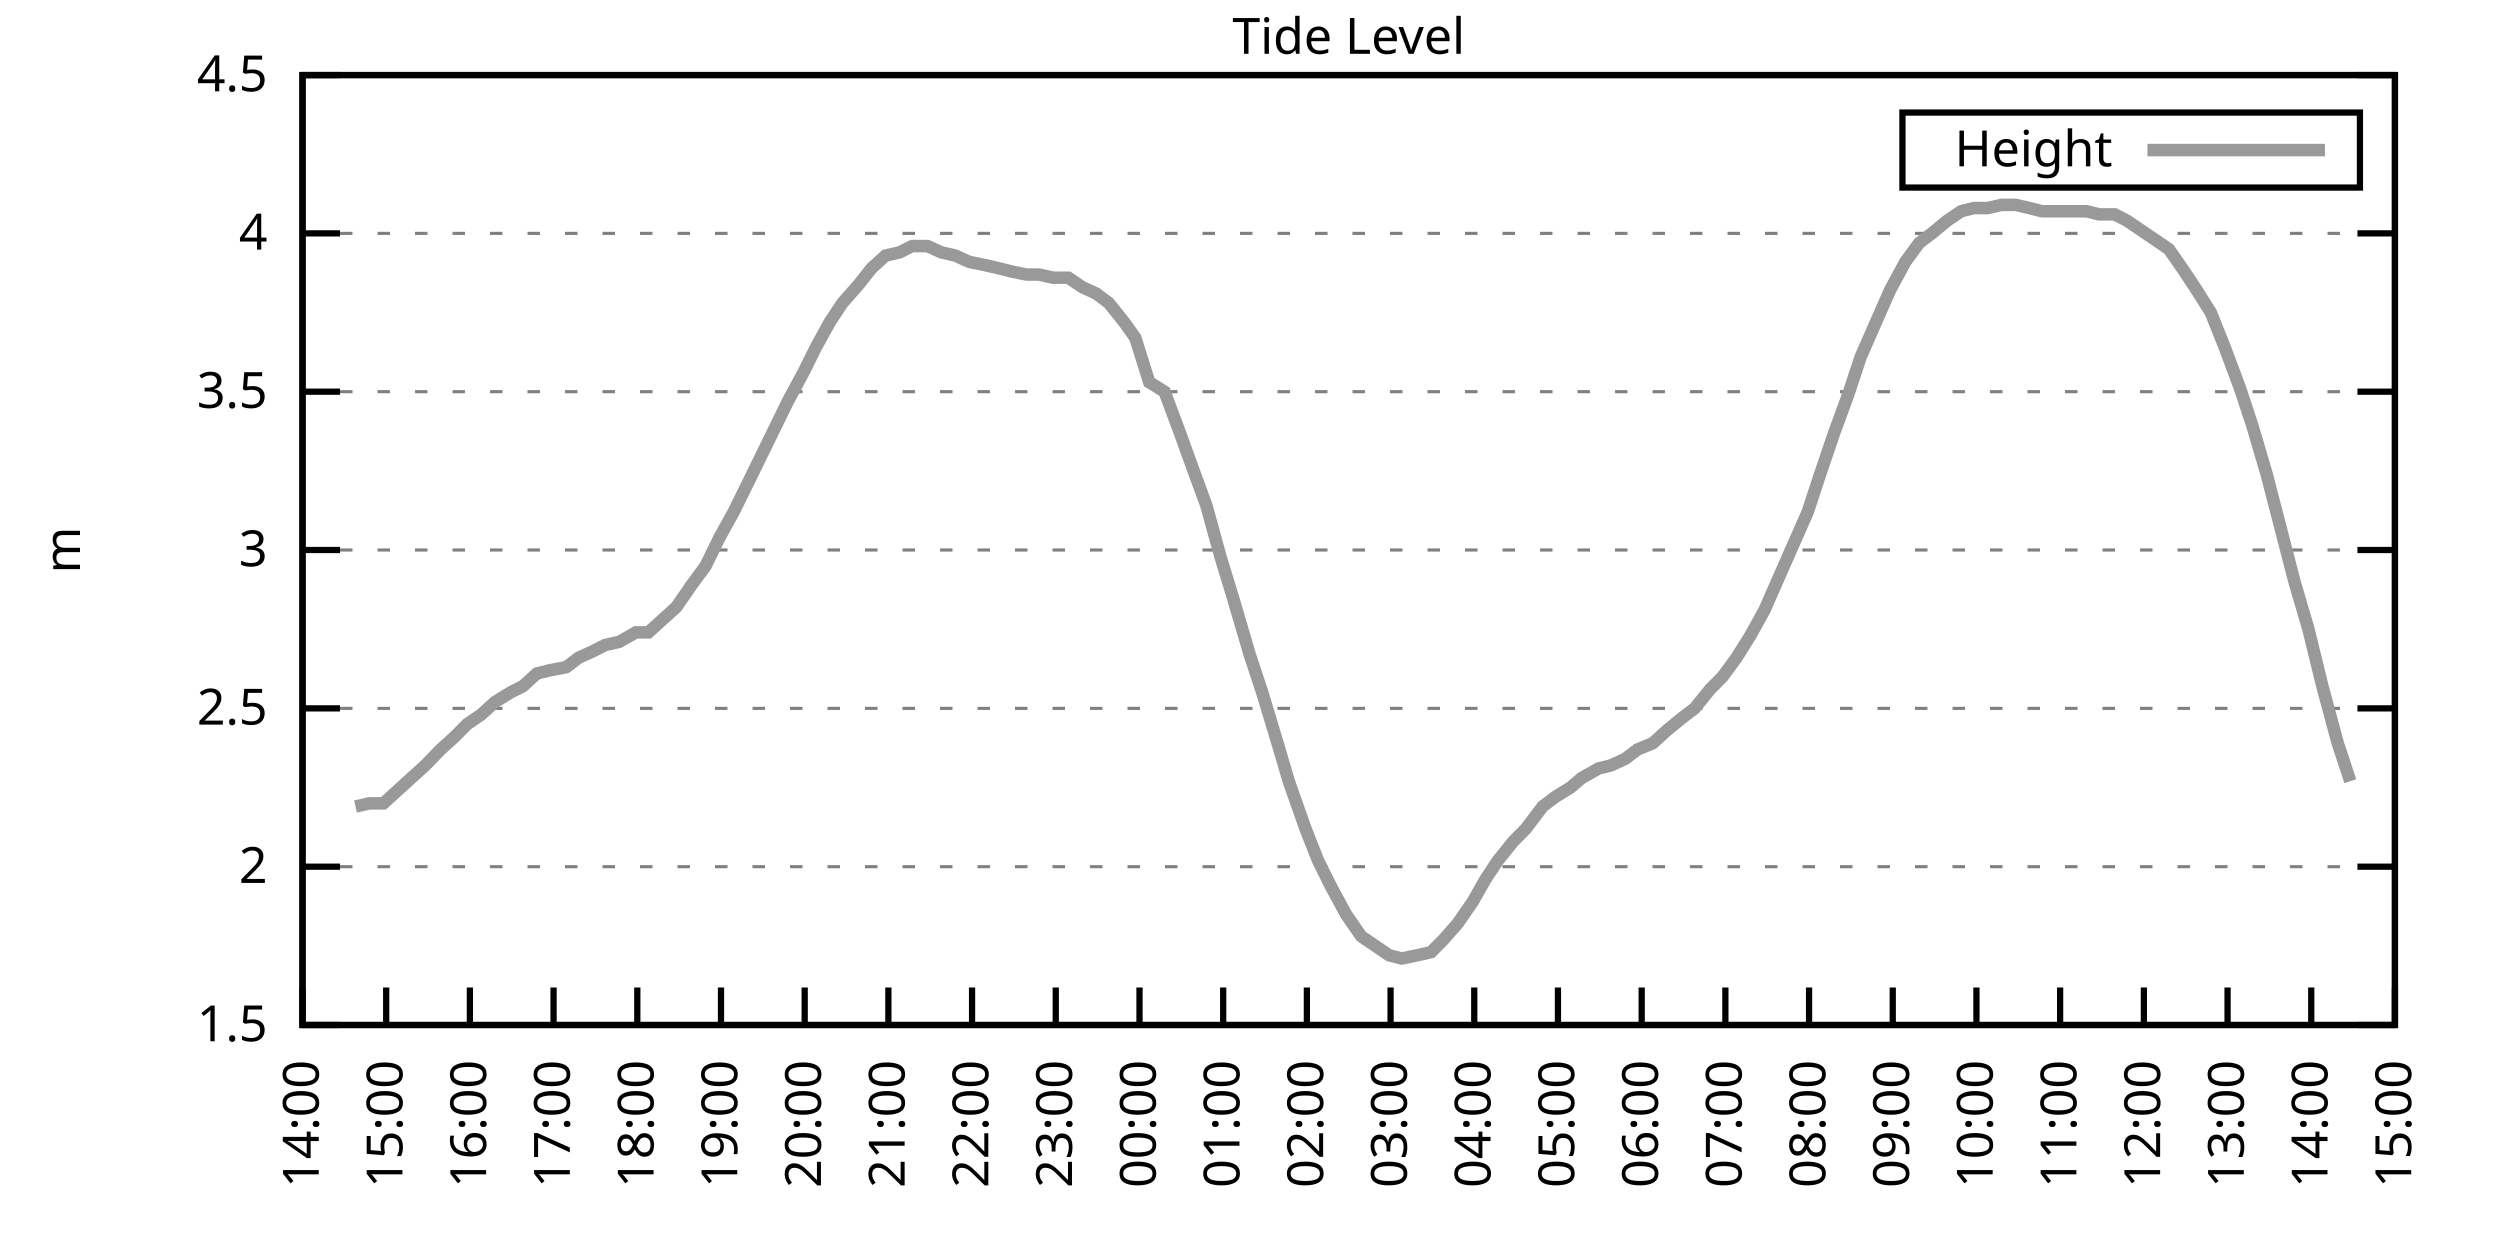
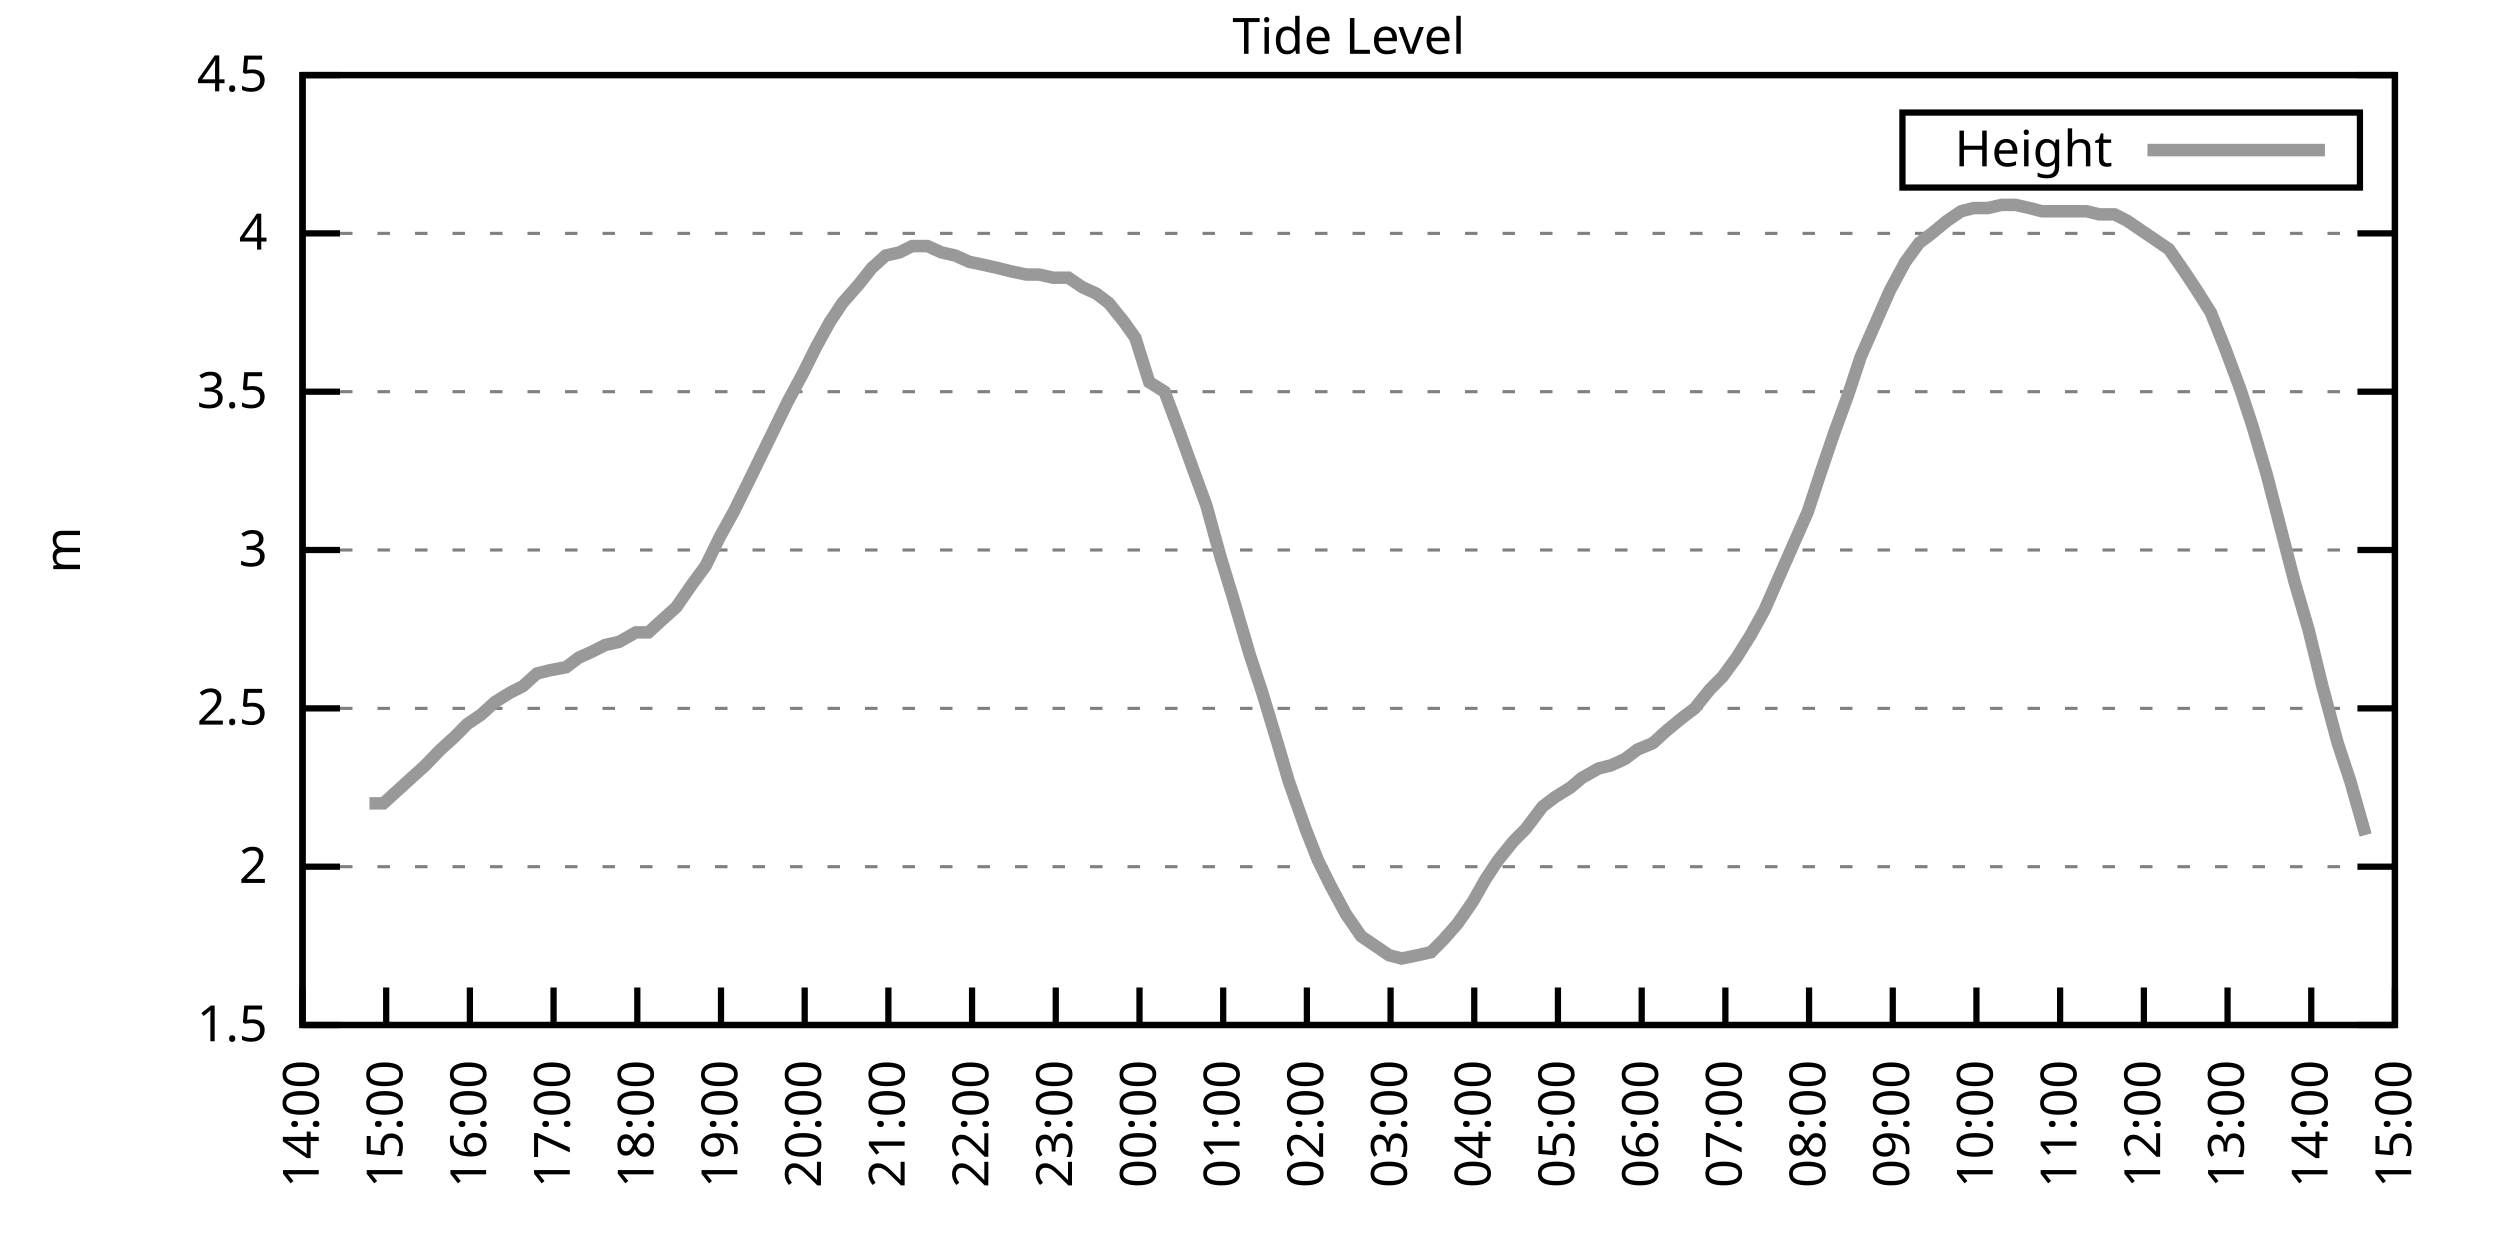
<svg xmlns="http://www.w3.org/2000/svg" xmlns:xlink="http://www.w3.org/1999/xlink" width="400" height="200" viewBox="0 0 400 200">
  <g id="gnuplot_canvas">
    <rect x="0" y="0" width="400" height="200" fill="none" />
    <defs>
      <circle id="gpDot" r="0.5" stroke-width="0.5" stroke="currentColor" />
      <path id="gpPt0" stroke-width="0.333" stroke="currentColor" d="M-1,0 h2 M0,-1 v2" />
      <path id="gpPt1" stroke-width="0.333" stroke="currentColor" d="M-1,-1 L1,1 M1,-1 L-1,1" />
      <path id="gpPt2" stroke-width="0.333" stroke="currentColor" d="M-1,0 L1,0 M0,-1 L0,1 M-1,-1 L1,1 M-1,1 L1,-1" />
      <rect id="gpPt3" stroke-width="0.333" stroke="currentColor" x="-1" y="-1" width="2" height="2" />
      <rect id="gpPt4" stroke-width="0.333" stroke="currentColor" fill="currentColor" x="-1" y="-1" width="2" height="2" />
      <circle id="gpPt5" stroke-width="0.333" stroke="currentColor" cx="0" cy="0" r="1" />
      <use xlink:href="#gpPt5" id="gpPt6" fill="currentColor" stroke="none" />
      <path id="gpPt7" stroke-width="0.333" stroke="currentColor" d="M0,-1.33 L-1.33,0.67 L1.33,0.67 z" />
      <use xlink:href="#gpPt7" id="gpPt8" fill="currentColor" stroke="none" />
      <use xlink:href="#gpPt7" id="gpPt9" stroke="currentColor" transform="rotate(180)" />
      <use xlink:href="#gpPt9" id="gpPt10" fill="currentColor" stroke="none" />
      <use xlink:href="#gpPt3" id="gpPt11" stroke="currentColor" transform="rotate(45)" />
      <use xlink:href="#gpPt11" id="gpPt12" fill="currentColor" stroke="none" />
      <path id="gpPt13" stroke-width="0.333" stroke="currentColor" d="M0,1.330 L1.265,0.411 L0.782,-1.067 L-0.782,-1.076 L-1.265,0.411 z" />
      <use xlink:href="#gpPt13" id="gpPt14" fill="currentColor" stroke="none" />
      <filter id="textbox" filterUnits="objectBoundingBox" x="0" y="0" height="1" width="1">
        <feFlood flood-color="white" flood-opacity="1" result="bgnd" />
        <feComposite in="SourceGraphic" in2="bgnd" operator="atop" />
      </filter>
      <filter id="greybox" filterUnits="objectBoundingBox" x="0" y="0" height="1" width="1">
        <feFlood flood-color="lightgrey" flood-opacity="1" result="grey" />
        <feComposite in="SourceGraphic" in2="grey" operator="atop" />
      </filter>
    </defs>
    <g fill="none" color="white" stroke="currentColor" stroke-width="1.00" stroke-linecap="butt" stroke-linejoin="miter">
</g>
    <g fill="none" color="black" stroke="currentColor" stroke-width="1.00" stroke-linecap="butt" stroke-linejoin="miter">
      <g stroke="none" shape-rendering="crispEdges">
        <polygon fill="rgb(255, 255, 255)" points="48.40,164.00 383.18,164.00 383.18,12.02 48.40,12.02 " />
      </g>
    </g>
    <g fill="none" color="black" stroke="currentColor" stroke-width="1.00" stroke-linecap="butt" stroke-linejoin="miter">
</g>
    <g fill="none" color="black" stroke="black" stroke-width="0.50" stroke-linecap="butt" stroke-linejoin="miter">
</g>
    <g fill="none" color="gray" stroke="currentColor" stroke-width="0.50" stroke-linecap="butt" stroke-linejoin="miter">
      <path stroke="gray" stroke-dasharray="2,4" class="gridline" d="M48.40,164.00 L383.19,164.00  " />
    </g>
    <g fill="none" color="gray" stroke="gray" stroke-width="1.00" stroke-linecap="butt" stroke-linejoin="miter">
</g>
    <g fill="none" color="black" stroke="currentColor" stroke-width="1.00" stroke-linecap="butt" stroke-linejoin="miter">
      <path stroke="black" d="M48.40,164.00 L54.40,164.00 M383.19,164.00 L377.19,164.00  " />
      <g transform="translate(42.80,166.60)" stroke="none" fill="black" font-family="Sans" font-size="8.00" text-anchor="end">
        <text>
          <tspan font-family="Sans"> 1.5</tspan>
        </text>
      </g>
    </g>
    <g fill="none" color="black" stroke="currentColor" stroke-width="1.00" stroke-linecap="butt" stroke-linejoin="miter">
</g>
    <g fill="none" color="black" stroke="black" stroke-width="0.50" stroke-linecap="butt" stroke-linejoin="miter">
</g>
    <g fill="none" color="gray" stroke="currentColor" stroke-width="0.50" stroke-linecap="butt" stroke-linejoin="miter">
      <path stroke="gray" stroke-dasharray="2,4" class="gridline" d="M48.40,138.67 L383.19,138.67  " />
    </g>
    <g fill="none" color="gray" stroke="gray" stroke-width="1.00" stroke-linecap="butt" stroke-linejoin="miter">
</g>
    <g fill="none" color="black" stroke="currentColor" stroke-width="1.00" stroke-linecap="butt" stroke-linejoin="miter">
      <path stroke="black" d="M48.40,138.67 L54.40,138.67 M383.19,138.67 L377.19,138.67  " />
      <g transform="translate(42.80,141.27)" stroke="none" fill="black" font-family="Sans" font-size="8.00" text-anchor="end">
        <text>
          <tspan font-family="Sans"> 2</tspan>
        </text>
      </g>
    </g>
    <g fill="none" color="black" stroke="currentColor" stroke-width="1.00" stroke-linecap="butt" stroke-linejoin="miter">
</g>
    <g fill="none" color="black" stroke="black" stroke-width="0.50" stroke-linecap="butt" stroke-linejoin="miter">
</g>
    <g fill="none" color="gray" stroke="currentColor" stroke-width="0.50" stroke-linecap="butt" stroke-linejoin="miter">
      <path stroke="gray" stroke-dasharray="2,4" class="gridline" d="M48.40,113.34 L383.19,113.34  " />
    </g>
    <g fill="none" color="gray" stroke="gray" stroke-width="1.00" stroke-linecap="butt" stroke-linejoin="miter">
</g>
    <g fill="none" color="black" stroke="currentColor" stroke-width="1.00" stroke-linecap="butt" stroke-linejoin="miter">
      <path stroke="black" d="M48.40,113.34 L54.40,113.34 M383.19,113.34 L377.19,113.34  " />
      <g transform="translate(42.80,115.94)" stroke="none" fill="black" font-family="Sans" font-size="8.00" text-anchor="end">
        <text>
          <tspan font-family="Sans"> 2.5</tspan>
        </text>
      </g>
    </g>
    <g fill="none" color="black" stroke="currentColor" stroke-width="1.00" stroke-linecap="butt" stroke-linejoin="miter">
</g>
    <g fill="none" color="black" stroke="black" stroke-width="0.50" stroke-linecap="butt" stroke-linejoin="miter">
</g>
    <g fill="none" color="gray" stroke="currentColor" stroke-width="0.50" stroke-linecap="butt" stroke-linejoin="miter">
      <path stroke="gray" stroke-dasharray="2,4" class="gridline" d="M48.40,88.00 L383.19,88.00  " />
    </g>
    <g fill="none" color="gray" stroke="gray" stroke-width="1.00" stroke-linecap="butt" stroke-linejoin="miter">
</g>
    <g fill="none" color="black" stroke="currentColor" stroke-width="1.00" stroke-linecap="butt" stroke-linejoin="miter">
      <path stroke="black" d="M48.40,88.00 L54.40,88.00 M383.19,88.00 L377.19,88.00  " />
      <g transform="translate(42.80,90.60)" stroke="none" fill="black" font-family="Sans" font-size="8.00" text-anchor="end">
        <text>
          <tspan font-family="Sans"> 3</tspan>
        </text>
      </g>
    </g>
    <g fill="none" color="black" stroke="currentColor" stroke-width="1.00" stroke-linecap="butt" stroke-linejoin="miter">
</g>
    <g fill="none" color="black" stroke="black" stroke-width="0.50" stroke-linecap="butt" stroke-linejoin="miter">
</g>
    <g fill="none" color="gray" stroke="currentColor" stroke-width="0.50" stroke-linecap="butt" stroke-linejoin="miter">
      <path stroke="gray" stroke-dasharray="2,4" class="gridline" d="M48.40,62.67 L383.19,62.67  " />
    </g>
    <g fill="none" color="gray" stroke="gray" stroke-width="1.00" stroke-linecap="butt" stroke-linejoin="miter">
</g>
    <g fill="none" color="black" stroke="currentColor" stroke-width="1.00" stroke-linecap="butt" stroke-linejoin="miter">
      <path stroke="black" d="M48.40,62.67 L54.40,62.67 M383.19,62.67 L377.19,62.67  " />
      <g transform="translate(42.80,65.27)" stroke="none" fill="black" font-family="Sans" font-size="8.00" text-anchor="end">
        <text>
          <tspan font-family="Sans"> 3.5</tspan>
        </text>
      </g>
    </g>
    <g fill="none" color="black" stroke="currentColor" stroke-width="1.00" stroke-linecap="butt" stroke-linejoin="miter">
</g>
    <g fill="none" color="black" stroke="black" stroke-width="0.50" stroke-linecap="butt" stroke-linejoin="miter">
</g>
    <g fill="none" color="gray" stroke="currentColor" stroke-width="0.50" stroke-linecap="butt" stroke-linejoin="miter">
      <path stroke="gray" stroke-dasharray="2,4" class="gridline" d="M48.40,37.34 L383.19,37.34  " />
    </g>
    <g fill="none" color="gray" stroke="gray" stroke-width="1.00" stroke-linecap="butt" stroke-linejoin="miter">
</g>
    <g fill="none" color="black" stroke="currentColor" stroke-width="1.00" stroke-linecap="butt" stroke-linejoin="miter">
      <path stroke="black" d="M48.40,37.34 L54.40,37.34 M383.19,37.34 L377.19,37.34  " />
      <g transform="translate(42.80,39.94)" stroke="none" fill="black" font-family="Sans" font-size="8.00" text-anchor="end">
        <text>
          <tspan font-family="Sans"> 4</tspan>
        </text>
      </g>
    </g>
    <g fill="none" color="black" stroke="currentColor" stroke-width="1.00" stroke-linecap="butt" stroke-linejoin="miter">
</g>
    <g fill="none" color="black" stroke="black" stroke-width="0.50" stroke-linecap="butt" stroke-linejoin="miter">
</g>
    <g fill="none" color="gray" stroke="currentColor" stroke-width="0.50" stroke-linecap="butt" stroke-linejoin="miter">
      <path stroke="gray" stroke-dasharray="2,4" class="gridline" d="M48.40,12.01 L383.19,12.01  " />
    </g>
    <g fill="none" color="gray" stroke="gray" stroke-width="1.00" stroke-linecap="butt" stroke-linejoin="miter">
</g>
    <g fill="none" color="black" stroke="currentColor" stroke-width="1.00" stroke-linecap="butt" stroke-linejoin="miter">
      <path stroke="black" d="M48.40,12.01 L54.40,12.01 M383.19,12.01 L377.19,12.01  " />
      <g transform="translate(42.80,14.61)" stroke="none" fill="black" font-family="Sans" font-size="8.00" text-anchor="end">
        <text>
          <tspan font-family="Sans"> 4.5</tspan>
        </text>
      </g>
    </g>
    <g fill="none" color="black" stroke="currentColor" stroke-width="1.00" stroke-linecap="butt" stroke-linejoin="miter">
      <path stroke="black" d="M48.40,164.00 L48.40,158.00  " />
      <g transform="translate(51.00,169.60) rotate(270.00)" stroke="none" fill="black" font-family="Sans" font-size="8.00" text-anchor="end">
        <text>
          <tspan font-family="Sans">14:00</tspan>
        </text>
      </g>
    </g>
    <g fill="none" color="black" stroke="currentColor" stroke-width="1.00" stroke-linecap="butt" stroke-linejoin="miter">
      <path stroke="black" d="M61.79,164.00 L61.79,158.00  " />
      <g transform="translate(64.39,169.60) rotate(270.00)" stroke="none" fill="black" font-family="Sans" font-size="8.00" text-anchor="end">
        <text>
          <tspan font-family="Sans">15:00</tspan>
        </text>
      </g>
    </g>
    <g fill="none" color="black" stroke="currentColor" stroke-width="1.00" stroke-linecap="butt" stroke-linejoin="miter">
      <path stroke="black" d="M75.18,164.00 L75.18,158.00  " />
      <g transform="translate(77.78,169.60) rotate(270.00)" stroke="none" fill="black" font-family="Sans" font-size="8.00" text-anchor="end">
        <text>
          <tspan font-family="Sans">16:00</tspan>
        </text>
      </g>
    </g>
    <g fill="none" color="black" stroke="currentColor" stroke-width="1.00" stroke-linecap="butt" stroke-linejoin="miter">
      <path stroke="black" d="M88.57,164.00 L88.57,158.00  " />
      <g transform="translate(91.17,169.60) rotate(270.00)" stroke="none" fill="black" font-family="Sans" font-size="8.00" text-anchor="end">
        <text>
          <tspan font-family="Sans">17:00</tspan>
        </text>
      </g>
    </g>
    <g fill="none" color="black" stroke="currentColor" stroke-width="1.00" stroke-linecap="butt" stroke-linejoin="miter">
      <path stroke="black" d="M101.97,164.00 L101.97,158.00  " />
      <g transform="translate(104.57,169.60) rotate(270.00)" stroke="none" fill="black" font-family="Sans" font-size="8.00" text-anchor="end">
        <text>
          <tspan font-family="Sans">18:00</tspan>
        </text>
      </g>
    </g>
    <g fill="none" color="black" stroke="currentColor" stroke-width="1.00" stroke-linecap="butt" stroke-linejoin="miter">
      <path stroke="black" d="M115.36,164.00 L115.36,158.00  " />
      <g transform="translate(117.96,169.60) rotate(270.00)" stroke="none" fill="black" font-family="Sans" font-size="8.00" text-anchor="end">
        <text>
          <tspan font-family="Sans">19:00</tspan>
        </text>
      </g>
    </g>
    <g fill="none" color="black" stroke="currentColor" stroke-width="1.00" stroke-linecap="butt" stroke-linejoin="miter">
      <path stroke="black" d="M128.75,164.00 L128.75,158.00  " />
      <g transform="translate(131.35,169.60) rotate(270.00)" stroke="none" fill="black" font-family="Sans" font-size="8.00" text-anchor="end">
        <text>
          <tspan font-family="Sans">20:00</tspan>
        </text>
      </g>
    </g>
    <g fill="none" color="black" stroke="currentColor" stroke-width="1.00" stroke-linecap="butt" stroke-linejoin="miter">
      <path stroke="black" d="M142.14,164.00 L142.14,158.00  " />
      <g transform="translate(144.74,169.60) rotate(270.00)" stroke="none" fill="black" font-family="Sans" font-size="8.00" text-anchor="end">
        <text>
          <tspan font-family="Sans">21:00</tspan>
        </text>
      </g>
    </g>
    <g fill="none" color="black" stroke="currentColor" stroke-width="1.00" stroke-linecap="butt" stroke-linejoin="miter">
      <path stroke="black" d="M155.53,164.00 L155.53,158.00  " />
      <g transform="translate(158.13,169.60) rotate(270.00)" stroke="none" fill="black" font-family="Sans" font-size="8.00" text-anchor="end">
        <text>
          <tspan font-family="Sans">22:00</tspan>
        </text>
      </g>
    </g>
    <g fill="none" color="black" stroke="currentColor" stroke-width="1.00" stroke-linecap="butt" stroke-linejoin="miter">
      <path stroke="black" d="M168.92,164.00 L168.92,158.00  " />
      <g transform="translate(171.52,169.60) rotate(270.00)" stroke="none" fill="black" font-family="Sans" font-size="8.00" text-anchor="end">
        <text>
          <tspan font-family="Sans">23:00</tspan>
        </text>
      </g>
    </g>
    <g fill="none" color="black" stroke="currentColor" stroke-width="1.00" stroke-linecap="butt" stroke-linejoin="miter">
      <path stroke="black" d="M182.32,164.00 L182.32,158.00  " />
      <g transform="translate(184.92,169.60) rotate(270.00)" stroke="none" fill="black" font-family="Sans" font-size="8.00" text-anchor="end">
        <text>
          <tspan font-family="Sans">00:00</tspan>
        </text>
      </g>
    </g>
    <g fill="none" color="black" stroke="currentColor" stroke-width="1.00" stroke-linecap="butt" stroke-linejoin="miter">
      <path stroke="black" d="M195.71,164.00 L195.71,158.00  " />
      <g transform="translate(198.31,169.60) rotate(270.00)" stroke="none" fill="black" font-family="Sans" font-size="8.00" text-anchor="end">
        <text>
          <tspan font-family="Sans">01:00</tspan>
        </text>
      </g>
    </g>
    <g fill="none" color="black" stroke="currentColor" stroke-width="1.00" stroke-linecap="butt" stroke-linejoin="miter">
      <path stroke="black" d="M209.10,164.00 L209.10,158.00  " />
      <g transform="translate(211.70,169.60) rotate(270.00)" stroke="none" fill="black" font-family="Sans" font-size="8.00" text-anchor="end">
        <text>
          <tspan font-family="Sans">02:00</tspan>
        </text>
      </g>
    </g>
    <g fill="none" color="black" stroke="currentColor" stroke-width="1.00" stroke-linecap="butt" stroke-linejoin="miter">
      <path stroke="black" d="M222.49,164.00 L222.49,158.00  " />
      <g transform="translate(225.09,169.60) rotate(270.00)" stroke="none" fill="black" font-family="Sans" font-size="8.00" text-anchor="end">
        <text>
          <tspan font-family="Sans">03:00</tspan>
        </text>
      </g>
    </g>
    <g fill="none" color="black" stroke="currentColor" stroke-width="1.00" stroke-linecap="butt" stroke-linejoin="miter">
      <path stroke="black" d="M235.88,164.00 L235.88,158.00  " />
      <g transform="translate(238.48,169.60) rotate(270.00)" stroke="none" fill="black" font-family="Sans" font-size="8.00" text-anchor="end">
        <text>
          <tspan font-family="Sans">04:00</tspan>
        </text>
      </g>
    </g>
    <g fill="none" color="black" stroke="currentColor" stroke-width="1.00" stroke-linecap="butt" stroke-linejoin="miter">
      <path stroke="black" d="M249.27,164.00 L249.27,158.00  " />
      <g transform="translate(251.87,169.60) rotate(270.00)" stroke="none" fill="black" font-family="Sans" font-size="8.00" text-anchor="end">
        <text>
          <tspan font-family="Sans">05:00</tspan>
        </text>
      </g>
    </g>
    <g fill="none" color="black" stroke="currentColor" stroke-width="1.00" stroke-linecap="butt" stroke-linejoin="miter">
      <path stroke="black" d="M262.67,164.00 L262.67,158.00  " />
      <g transform="translate(265.27,169.60) rotate(270.00)" stroke="none" fill="black" font-family="Sans" font-size="8.00" text-anchor="end">
        <text>
          <tspan font-family="Sans">06:00</tspan>
        </text>
      </g>
    </g>
    <g fill="none" color="black" stroke="currentColor" stroke-width="1.00" stroke-linecap="butt" stroke-linejoin="miter">
      <path stroke="black" d="M276.06,164.00 L276.06,158.00  " />
      <g transform="translate(278.66,169.60) rotate(270.00)" stroke="none" fill="black" font-family="Sans" font-size="8.00" text-anchor="end">
        <text>
          <tspan font-family="Sans">07:00</tspan>
        </text>
      </g>
    </g>
    <g fill="none" color="black" stroke="currentColor" stroke-width="1.00" stroke-linecap="butt" stroke-linejoin="miter">
      <path stroke="black" d="M289.45,164.00 L289.45,158.00  " />
      <g transform="translate(292.05,169.60) rotate(270.00)" stroke="none" fill="black" font-family="Sans" font-size="8.00" text-anchor="end">
        <text>
          <tspan font-family="Sans">08:00</tspan>
        </text>
      </g>
    </g>
    <g fill="none" color="black" stroke="currentColor" stroke-width="1.00" stroke-linecap="butt" stroke-linejoin="miter">
      <path stroke="black" d="M302.84,164.00 L302.84,158.00  " />
      <g transform="translate(305.44,169.60) rotate(270.00)" stroke="none" fill="black" font-family="Sans" font-size="8.00" text-anchor="end">
        <text>
          <tspan font-family="Sans">09:00</tspan>
        </text>
      </g>
    </g>
    <g fill="none" color="black" stroke="currentColor" stroke-width="1.00" stroke-linecap="butt" stroke-linejoin="miter">
      <path stroke="black" d="M316.23,164.00 L316.23,158.00  " />
      <g transform="translate(318.83,169.60) rotate(270.00)" stroke="none" fill="black" font-family="Sans" font-size="8.00" text-anchor="end">
        <text>
          <tspan font-family="Sans">10:00</tspan>
        </text>
      </g>
    </g>
    <g fill="none" color="black" stroke="currentColor" stroke-width="1.00" stroke-linecap="butt" stroke-linejoin="miter">
      <path stroke="black" d="M329.62,164.00 L329.62,158.00  " />
      <g transform="translate(332.22,169.60) rotate(270.00)" stroke="none" fill="black" font-family="Sans" font-size="8.00" text-anchor="end">
        <text>
          <tspan font-family="Sans">11:00</tspan>
        </text>
      </g>
    </g>
    <g fill="none" color="black" stroke="currentColor" stroke-width="1.00" stroke-linecap="butt" stroke-linejoin="miter">
      <path stroke="black" d="M343.02,164.00 L343.02,158.00  " />
      <g transform="translate(345.62,169.60) rotate(270.00)" stroke="none" fill="black" font-family="Sans" font-size="8.00" text-anchor="end">
        <text>
          <tspan font-family="Sans">12:00</tspan>
        </text>
      </g>
    </g>
    <g fill="none" color="black" stroke="currentColor" stroke-width="1.00" stroke-linecap="butt" stroke-linejoin="miter">
      <path stroke="black" d="M356.41,164.00 L356.41,158.00  " />
      <g transform="translate(359.01,169.60) rotate(270.00)" stroke="none" fill="black" font-family="Sans" font-size="8.00" text-anchor="end">
        <text>
          <tspan font-family="Sans">13:00</tspan>
        </text>
      </g>
    </g>
    <g fill="none" color="black" stroke="currentColor" stroke-width="1.00" stroke-linecap="butt" stroke-linejoin="miter">
      <path stroke="black" d="M369.80,164.00 L369.80,158.00  " />
      <g transform="translate(372.40,169.60) rotate(270.00)" stroke="none" fill="black" font-family="Sans" font-size="8.00" text-anchor="end">
        <text>
          <tspan font-family="Sans">14:00</tspan>
        </text>
      </g>
    </g>
    <g fill="none" color="black" stroke="currentColor" stroke-width="1.00" stroke-linecap="butt" stroke-linejoin="miter">
      <path stroke="black" d="M383.19,164.00 L383.19,158.00  " />
      <g transform="translate(385.79,169.60) rotate(270.00)" stroke="none" fill="black" font-family="Sans" font-size="8.00" text-anchor="end">
        <text>
          <tspan font-family="Sans">15:00</tspan>
        </text>
      </g>
    </g>
    <g fill="none" color="black" stroke="currentColor" stroke-width="1.00" stroke-linecap="butt" stroke-linejoin="miter">
</g>
    <g fill="none" color="black" stroke="currentColor" stroke-width="1.00" stroke-linecap="butt" stroke-linejoin="miter">
      <path stroke="black" d="M48.40,12.01 L48.40,164.00 L383.19,164.00 L383.19,12.01 L48.40,12.01 Z  " />
    </g>
    <g fill="none" color="black" stroke="currentColor" stroke-width="1.00" stroke-linecap="butt" stroke-linejoin="miter">
</g>
    <g fill="none" color="black" stroke="currentColor" stroke-width="1.00" stroke-linecap="butt" stroke-linejoin="miter">
      <path stroke="black" d="M304.39,30.01 L304.39,18.01 L377.59,18.01 L377.59,30.01 L304.39,30.01 Z  " />
    </g>
    <g id="Tide_level_plot_1">
      <g fill="none" color="white" stroke="black" stroke-width="2.00" stroke-linecap="butt" stroke-linejoin="miter">
</g>
      <g fill="none" color="black" stroke="currentColor" stroke-width="2.00" stroke-linecap="butt" stroke-linejoin="miter">
        <g transform="translate(337.99,26.61)" stroke="none" fill="black" font-family="Sans" font-size="8.00" text-anchor="end">
          <text>
            <tspan font-family="Sans">Height</tspan>
          </text>
        </g>
      </g>
      <g fill="none" color="black" stroke="currentColor" stroke-width="2.00" stroke-linecap="butt" stroke-linejoin="miter">
-         <path stroke="rgb(153, 153, 153)" d="M343.59,24.01 L371.99,24.01 M56.88,129.04 L59.11,128.54 L61.35,128.54 L63.58,126.51 L65.81,124.48 L68.04,122.46   L70.50,119.92 L72.73,117.90 L74.74,115.87 L76.97,114.35 L79.20,112.32 L81.66,110.80 L83.66,109.79 L85.90,107.76   L87.91,107.26 L90.58,106.75 L92.59,105.23 L94.82,104.22 L96.83,103.20 L99.06,102.70 L101.74,101.18 L103.75,101.18   L105.98,99.15 L108.22,97.12 L110.67,93.58 L112.90,90.54 L115.13,85.98 L117.37,81.93 L119.38,77.87 L121.61,73.31   L123.84,68.75 L126.07,64.19 L128.53,59.63 L130.54,55.58 L132.77,51.53 L134.78,48.49 L137.45,45.45 L139.46,42.91   L141.69,40.89 L143.93,40.38 L145.94,39.37 L148.39,39.37 L150.62,40.38 L152.85,40.89 L155.09,41.90 L157.54,42.41   L159.77,42.91 L161.78,43.42 L164.24,43.93 L166.25,43.93 L168.48,44.43 L170.93,44.43 L173.17,45.95 L175.40,46.97   L177.41,48.49 L179.86,51.53 L181.65,54.06 L183.88,61.15 L186.33,62.67 L188.79,69.26 L190.80,74.83 L193.03,80.91   L195.26,89.02 L197.27,95.60 L199.95,104.72 L201.96,110.80 L204.41,118.91 L206.20,124.99 L208.88,132.59 L210.88,137.66   L212.89,141.71 L215.35,146.27 L217.80,149.81 L220.04,151.33 L222.27,152.85 L224.28,153.36 L226.73,152.85 L228.96,152.35   L230.97,150.32 L233.20,147.79 L235.66,144.24 L237.67,140.69 L239.68,137.66 L242.13,134.62 L244.14,132.59 L246.82,129.04   L248.83,127.52 L251.28,126.00 L253.07,124.48 L255.75,122.96 L257.76,122.46 L259.99,121.44 L262.00,119.92 L264.45,118.91   L266.68,116.88 L269.14,114.86 L271.15,113.34 L273.60,110.30 L275.61,108.27 L277.84,105.23 L280.07,101.68 L282.31,97.63   L284.54,92.56 L286.77,87.50 L289.23,81.93 L291.23,75.85 L293.47,69.26 L295.70,63.18 L297.71,57.10 L300.16,51.53   L302.39,46.46 L304.85,41.90 L307.08,38.86 L309.09,37.34 L311.54,35.32 L313.78,33.80 L315.79,33.29 L318.02,33.29   L320.25,32.78 L322.48,32.78 L324.71,33.29 L326.72,33.80 L331.63,33.80 L333.86,33.80 L335.87,34.30 L338.33,34.30   L340.34,35.32 L342.57,36.84 L344.80,38.35 L347.03,39.87 L349.49,43.42 L351.50,46.46 L353.73,50.01 L355.96,55.58   L358.42,62.17 L360.42,68.25 L362.66,75.85 L364.89,84.46 L367.12,93.07 L369.35,100.67 L371.58,109.79 L374.04,118.91   L376.05,124.99  " />
+         <path stroke="rgb(153, 153, 153)" d="M343.59,24.01 L371.99,24.01 M59.11,128.54 L61.35,128.54 L63.58,126.51 L65.81,124.48 L68.04,122.46 L70.50,119.92   L72.73,117.90 L74.74,115.87 L76.97,114.35 L79.20,112.32 L81.66,110.80 L83.66,109.79 L85.90,107.76 L87.91,107.26   L90.58,106.75 L92.59,105.23 L94.82,104.22 L96.83,103.20 L99.06,102.70 L101.74,101.18 L103.75,101.18 L105.98,99.15   L108.22,97.12 L110.67,93.58 L112.90,90.54 L115.13,85.98 L117.37,81.93 L119.38,77.87 L121.61,73.31 L123.84,68.75   L126.07,64.19 L128.53,59.63 L130.54,55.58 L132.77,51.53 L134.78,48.49 L137.45,45.45 L139.46,42.91 L141.69,40.89   L143.93,40.38 L145.94,39.37 L148.39,39.37 L150.62,40.38 L152.85,40.89 L155.09,41.90 L157.54,42.41 L159.77,42.91   L161.78,43.42 L164.24,43.93 L166.25,43.93 L168.48,44.43 L170.93,44.43 L173.17,45.95 L175.40,46.97 L177.41,48.49   L179.86,51.53 L181.65,54.06 L183.88,61.15 L186.33,62.67 L188.79,69.26 L190.80,74.83 L193.03,80.91 L195.26,89.02   L197.27,95.60 L199.95,104.72 L201.96,110.80 L204.41,118.91 L206.20,124.99 L208.88,132.59 L210.88,137.66 L212.89,141.71   L215.35,146.27 L217.80,149.81 L220.04,151.33 L222.27,152.85 L224.28,153.36 L226.73,152.85 L228.96,152.35 L230.97,150.32   L233.20,147.79 L235.66,144.24 L237.67,140.69 L239.68,137.66 L242.13,134.62 L244.14,132.59 L246.82,129.04 L248.83,127.52   L251.28,126.00 L253.07,124.48 L255.75,122.96 L257.76,122.46 L259.99,121.44 L262.00,119.92 L264.45,118.91 L266.68,116.88   L269.14,114.86 L271.15,113.34 L273.60,110.30 L275.61,108.27 L277.84,105.23 L280.07,101.68 L282.31,97.63 L284.54,92.56   L286.77,87.50 L289.23,81.93 L291.23,75.85 L293.47,69.26 L295.70,63.18 L297.71,57.10 L300.16,51.53 L302.39,46.46   L304.85,41.90 L307.08,38.86 L309.09,37.34 L311.54,35.32 L313.78,33.80 L315.79,33.29 L318.02,33.29 L320.25,32.78   L322.48,32.78 L324.71,33.29 L326.72,33.80 L331.63,33.80 L333.86,33.80 L335.87,34.30 L338.33,34.30 L340.34,35.32   L342.57,36.84 L344.80,38.35 L347.03,39.87 L349.49,43.42 L351.50,46.46 L353.73,50.01 L355.96,55.58 L358.42,62.17   L360.42,68.25 L362.66,75.85 L364.89,84.46 L367.12,93.07 L369.35,100.67 L371.58,109.79 L374.04,118.91 L376.05,124.99   L378.50,133.60  " />
      </g>
    </g>
    <g fill="none" color="black" stroke="currentColor" stroke-width="2.00" stroke-linecap="butt" stroke-linejoin="miter">
</g>
    <g fill="none" color="black" stroke="black" stroke-width="1.00" stroke-linecap="butt" stroke-linejoin="miter">
</g>
    <g fill="none" color="black" stroke="currentColor" stroke-width="1.00" stroke-linecap="butt" stroke-linejoin="miter">
      <path stroke="black" d="M48.40,12.01 L48.40,164.00 L383.19,164.00 L383.19,12.01 L48.40,12.01 Z  " />
      <g transform="translate(12.80,88.01) rotate(270.00)" stroke="none" fill="black" font-family="Sans" font-size="8.00" text-anchor="middle">
        <text>
          <tspan font-family="Sans">m</tspan>
        </text>
      </g>
    </g>
    <g fill="none" color="black" stroke="currentColor" stroke-width="1.00" stroke-linecap="butt" stroke-linejoin="miter">
</g>
    <g fill="none" color="black" stroke="currentColor" stroke-width="1.00" stroke-linecap="butt" stroke-linejoin="miter">
      <g transform="translate(215.79,8.61)" stroke="none" fill="black" font-family="Sans" font-size="8.00" text-anchor="middle">
        <text>
          <tspan font-family="Sans">Tide Level</tspan>
        </text>
      </g>
    </g>
    <g fill="none" color="black" stroke="currentColor" stroke-width="1.00" stroke-linecap="butt" stroke-linejoin="miter">
</g>
  </g>
</svg>
